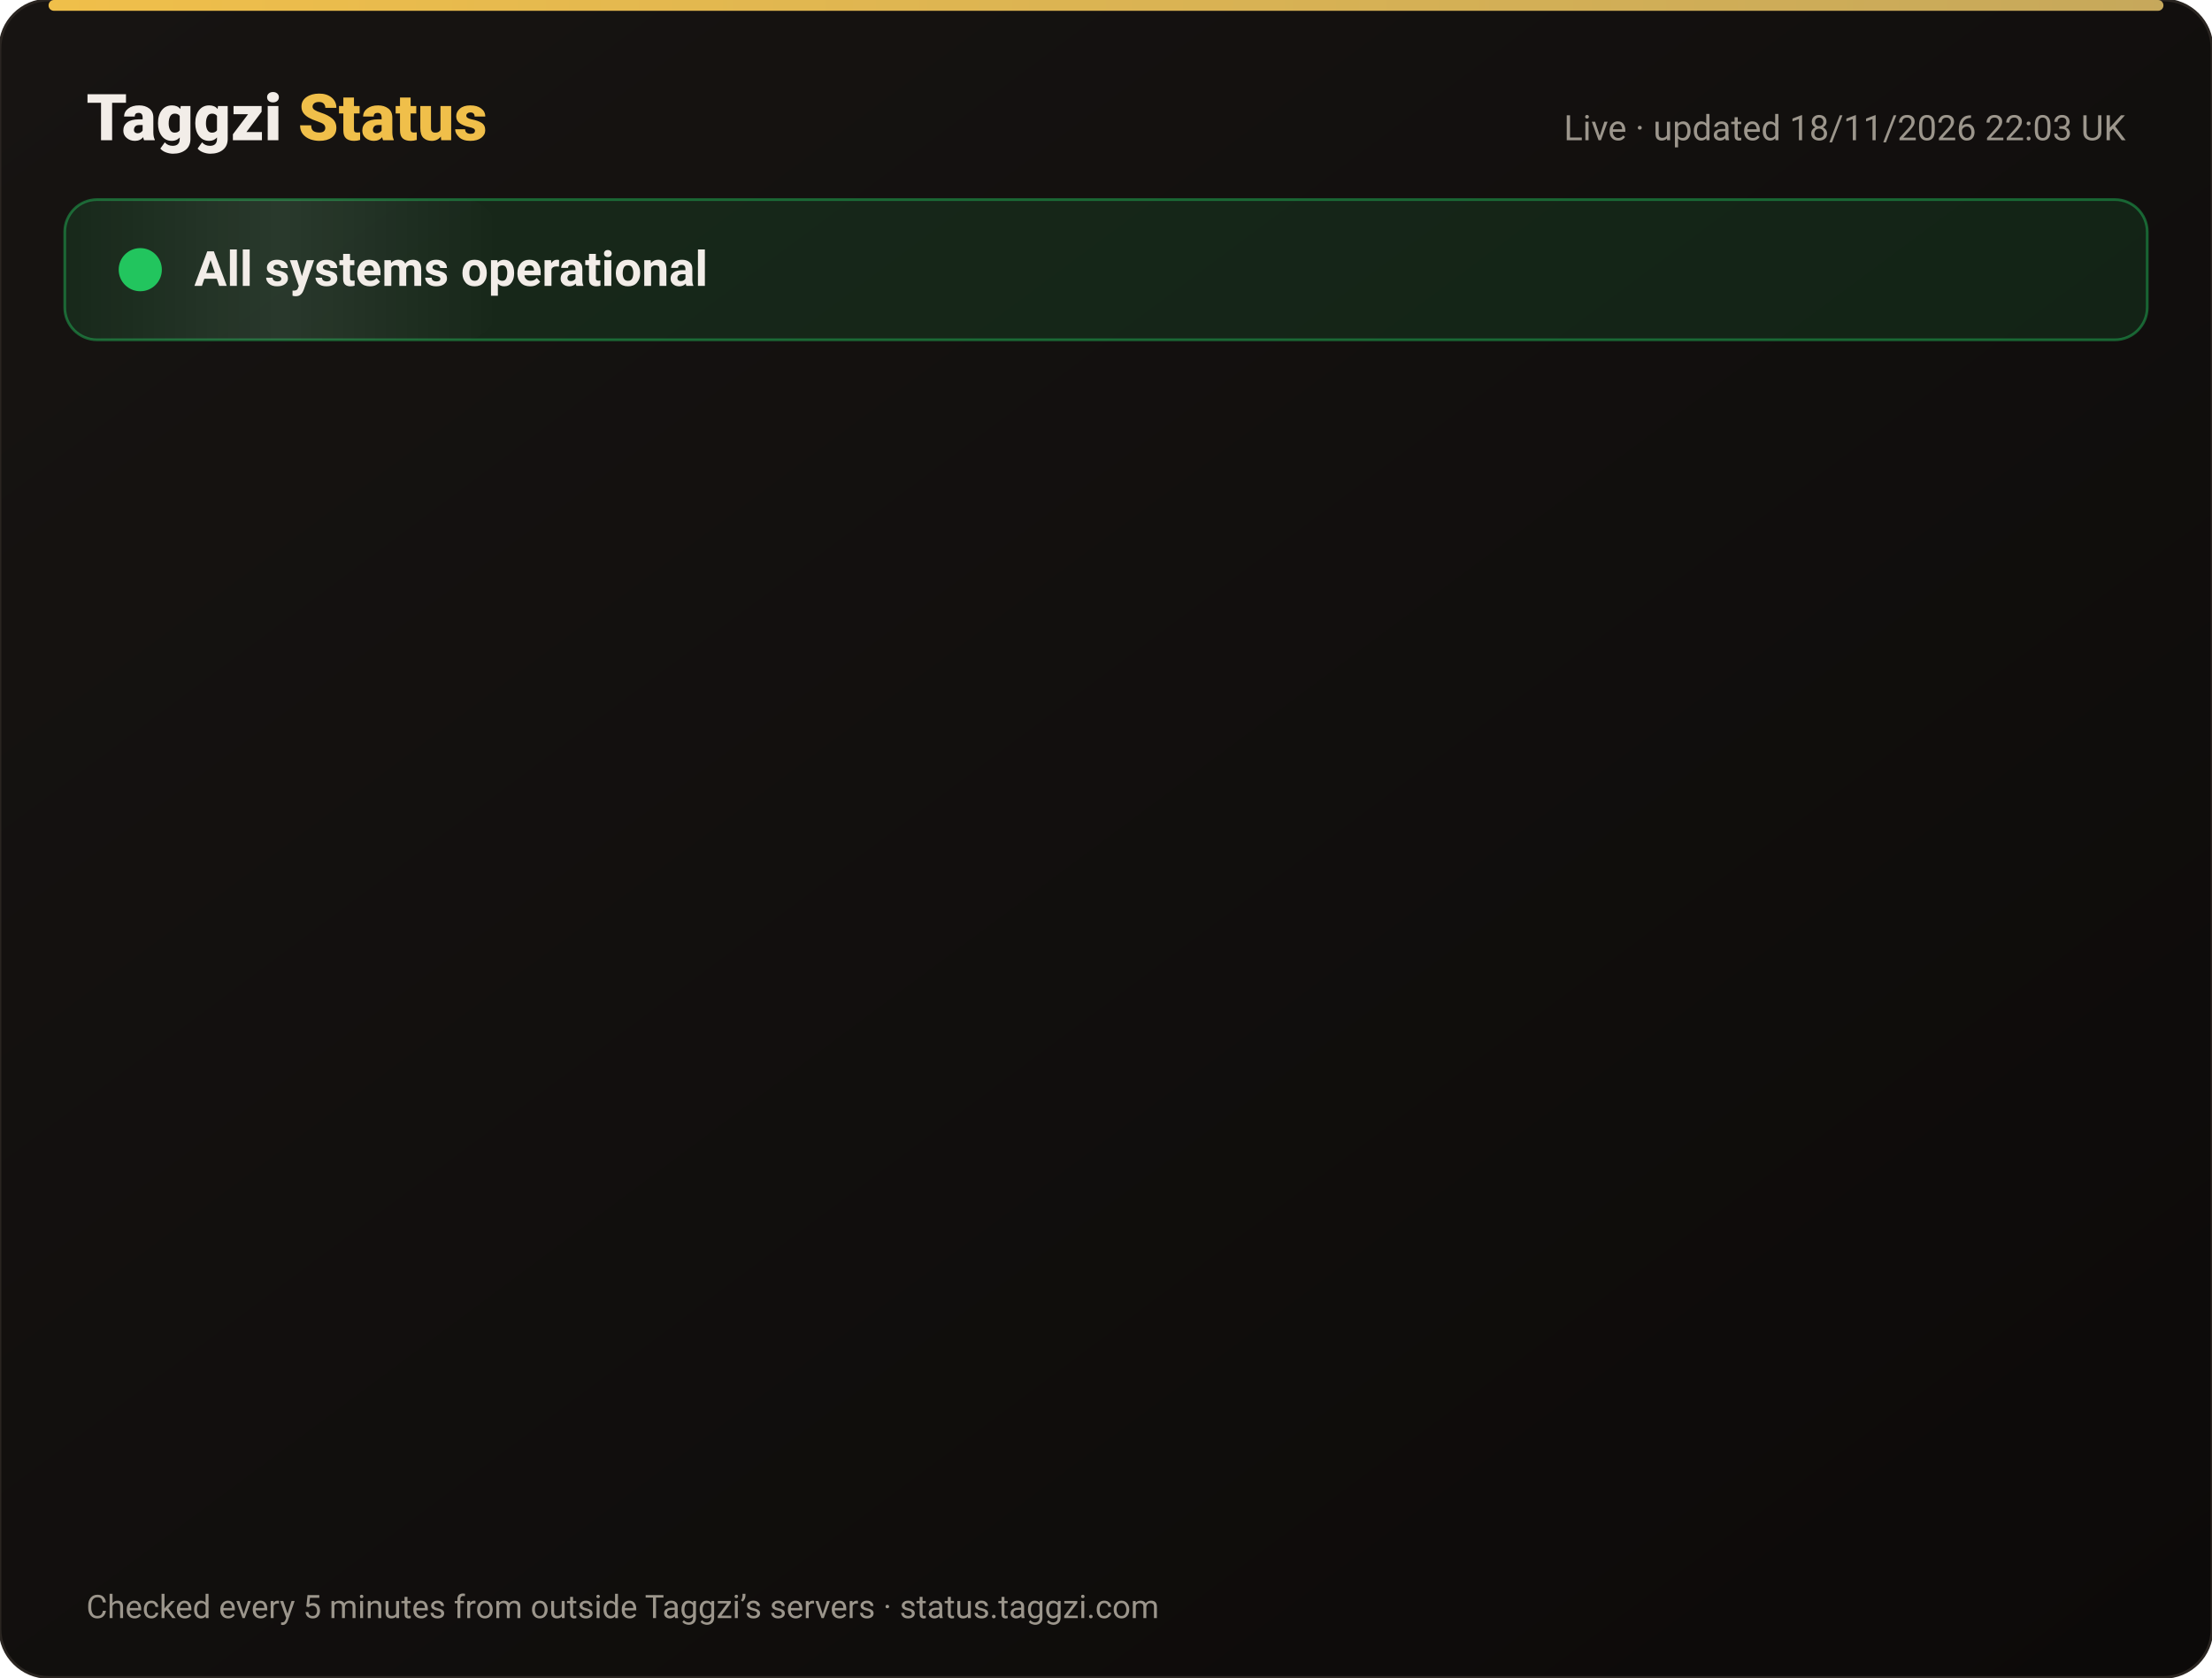
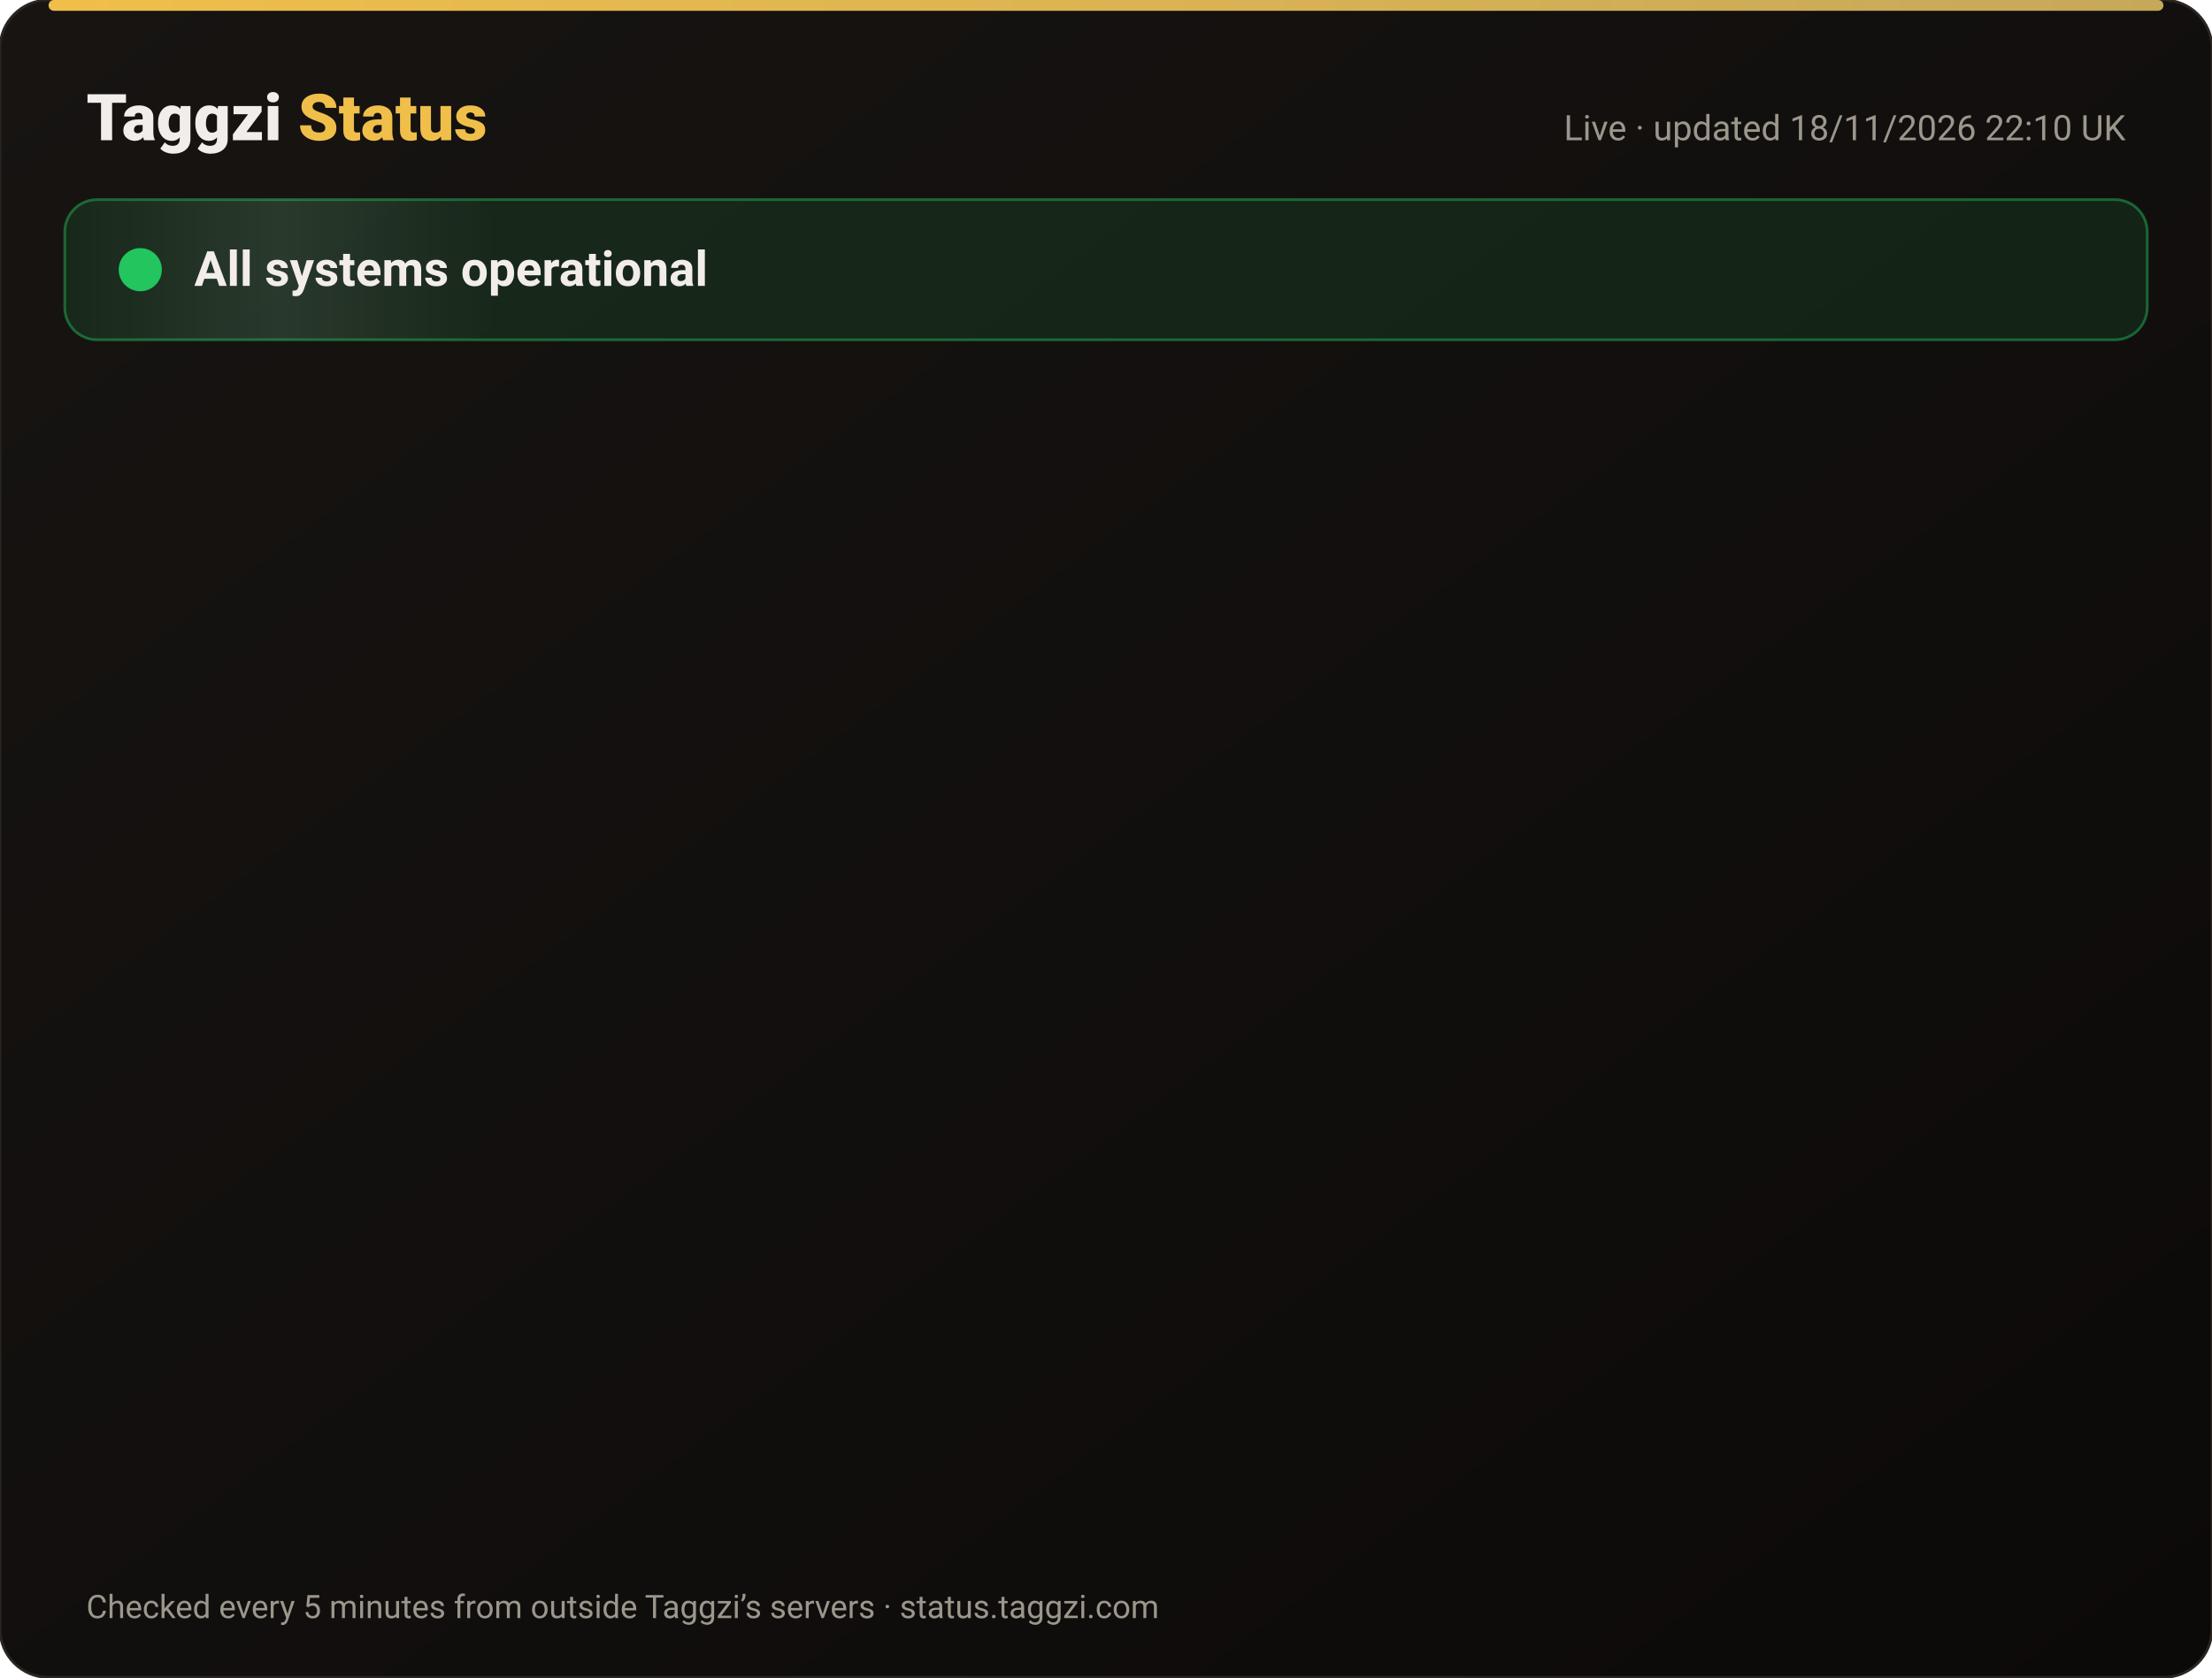
<svg xmlns="http://www.w3.org/2000/svg" width="820" height="622" viewBox="0 0 820 622" font-family="-apple-system,Segoe UI,Roboto,Helvetica,Arial,sans-serif">
  <defs>
    <linearGradient id="bg" x1="0" y1="0" x2="1" y2="1">
      <stop offset="0" stop-color="#171412" />
      <stop offset="1" stop-color="#0C0A09" />
    </linearGradient>
    <linearGradient id="gold" x1="0" x2="1">
      <stop offset="0" stop-color="#F0BF4A" />
      <stop offset="1" stop-color="#c6a85b" />
    </linearGradient>
    <linearGradient id="shine" x1="0" x2="1">
      <stop offset="0" stop-color="#fff" stop-opacity="0" />
      <stop offset=".5" stop-color="#fff" stop-opacity=".08" />
      <stop offset="1" stop-color="#fff" stop-opacity="0" />
    </linearGradient>
  </defs>
  <rect width="820" height="622" rx="18" fill="url(#bg)" stroke="#2a2521" />
  <rect x="18" y="0" width="784" height="4" rx="2" fill="url(#gold)" />
  <text x="32" y="52" font-size="24" font-weight="800" fill="#F2EDE8">Taggzi <tspan fill="#F0BF4A">Status</tspan>
  </text>
-   <text x="788" y="52" font-size="13" fill="#9C968C" text-anchor="end">Live · updated 18/11/2026 22:03 UK</text>
+   <text x="788" y="52" font-size="13" fill="#9C968C" text-anchor="end">Live · updated 18/11/2026 22:10 UK</text>
  <rect x="24" y="74" width="772" height="52" rx="12" fill="#22c55e" fill-opacity=".12" stroke="#22c55e" stroke-opacity=".45" />
  <rect x="24" y="74" width="160" height="52" rx="12" fill="url(#shine)">
    <animate attributeName="x" from="-160" to="820" dur="4s" repeatCount="indefinite" />
  </rect>
  <circle cx="52" cy="100" r="7" fill="#22c55e" />
  <circle cx="52" cy="100" r="7" fill="none" stroke="#22c55e" stroke-width="2">
    <animate attributeName="r" values="7;15;7" dur="2s" repeatCount="indefinite" />
    <animate attributeName="opacity" values=".9;0;.9" dur="2s" repeatCount="indefinite" />
  </circle>
  <text x="72" y="106" font-size="18" font-weight="700" fill="#F2EDE8">All systems operational</text>
  <g opacity="0">
    <animate attributeName="opacity" from="0" to="1" begin="0.00s" dur=".6s" fill="freeze" />
    <line x1="32" y1="188" x2="788" y2="188" stroke="#2a2521" />
    <circle cx="44" cy="166" r="6" fill="#22c55e">
      <animate attributeName="opacity" values="1;.45;1" dur="2.4s" begin="0.00s" repeatCount="indefinite" />
    </circle>
    <text x="62" y="171" font-size="15" font-weight="650" fill="#F2EDE8">Website</text>
    <text x="630" y="171" font-size="13" fill="#9C968C" text-anchor="end">99.97% uptime</text>
    <rect x="648" y="154" width="140" height="24" rx="12" fill="#22c55e" fill-opacity=".14" stroke="#22c55e" stroke-opacity=".5" />
    <text x="718" y="171" font-size="12" font-weight="700" fill="#22c55e" text-anchor="middle">Operational</text>
  </g>
  <g opacity="0">
    <animate attributeName="opacity" from="0" to="1" begin="0.15s" dur=".6s" fill="freeze" />
    <line x1="32" y1="234" x2="788" y2="234" stroke="#2a2521" />
    <circle cx="44" cy="212" r="6" fill="#22c55e">
      <animate attributeName="opacity" values="1;.45;1" dur="2.4s" begin="0.15s" repeatCount="indefinite" />
    </circle>
    <text x="62" y="217" font-size="15" font-weight="650" fill="#F2EDE8">Tag scans</text>
    <text x="630" y="217" font-size="13" fill="#9C968C" text-anchor="end">99.97% uptime</text>
    <rect x="648" y="200" width="140" height="24" rx="12" fill="#22c55e" fill-opacity=".14" stroke="#22c55e" stroke-opacity=".5" />
    <text x="718" y="217" font-size="12" font-weight="700" fill="#22c55e" text-anchor="middle">Operational</text>
  </g>
  <g opacity="0">
    <animate attributeName="opacity" from="0" to="1" begin="0.30s" dur=".6s" fill="freeze" />
    <line x1="32" y1="280" x2="788" y2="280" stroke="#2a2521" />
    <circle cx="44" cy="258" r="6" fill="#22c55e">
      <animate attributeName="opacity" values="1;.45;1" dur="2.4s" begin="0.30s" repeatCount="indefinite" />
    </circle>
    <text x="62" y="263" font-size="15" font-weight="650" fill="#F2EDE8">Manual tag lookup</text>
    <text x="630" y="263" font-size="13" fill="#9C968C" text-anchor="end">99.97% uptime</text>
    <rect x="648" y="246" width="140" height="24" rx="12" fill="#22c55e" fill-opacity=".14" stroke="#22c55e" stroke-opacity=".5" />
    <text x="718" y="263" font-size="12" font-weight="700" fill="#22c55e" text-anchor="middle">Operational</text>
  </g>
  <g opacity="0">
    <animate attributeName="opacity" from="0" to="1" begin="0.45s" dur=".6s" fill="freeze" />
    <line x1="32" y1="326" x2="788" y2="326" stroke="#2a2521" />
    <circle cx="44" cy="304" r="6" fill="#22c55e">
      <animate attributeName="opacity" values="1;.45;1" dur="2.4s" begin="0.45s" repeatCount="indefinite" />
    </circle>
    <text x="62" y="309" font-size="15" font-weight="650" fill="#F2EDE8">App &amp; login</text>
    <text x="630" y="309" font-size="13" fill="#9C968C" text-anchor="end">99.97% uptime</text>
    <rect x="648" y="292" width="140" height="24" rx="12" fill="#22c55e" fill-opacity=".14" stroke="#22c55e" stroke-opacity=".5" />
    <text x="718" y="309" font-size="12" font-weight="700" fill="#22c55e" text-anchor="middle">Operational</text>
  </g>
  <g opacity="0">
    <animate attributeName="opacity" from="0" to="1" begin="0.60s" dur=".6s" fill="freeze" />
    <line x1="32" y1="372" x2="788" y2="372" stroke="#2a2521" />
    <circle cx="44" cy="350" r="6" fill="#22c55e">
      <animate attributeName="opacity" values="1;.45;1" dur="2.4s" begin="0.60s" repeatCount="indefinite" />
    </circle>
    <text x="62" y="355" font-size="15" font-weight="650" fill="#F2EDE8">Community alerts</text>
    <text x="630" y="355" font-size="13" fill="#9C968C" text-anchor="end">99.97% uptime</text>
    <rect x="648" y="338" width="140" height="24" rx="12" fill="#22c55e" fill-opacity=".14" stroke="#22c55e" stroke-opacity=".5" />
    <text x="718" y="355" font-size="12" font-weight="700" fill="#22c55e" text-anchor="middle">Operational</text>
  </g>
  <g opacity="0">
    <animate attributeName="opacity" from="0" to="1" begin="0.75s" dur=".6s" fill="freeze" />
    <line x1="32" y1="418" x2="788" y2="418" stroke="#2a2521" />
    <circle cx="44" cy="396" r="6" fill="#22c55e">
      <animate attributeName="opacity" values="1;.45;1" dur="2.4s" begin="0.75s" repeatCount="indefinite" />
    </circle>
    <text x="62" y="401" font-size="15" font-weight="650" fill="#F2EDE8">Private calling</text>
    <text x="630" y="401" font-size="13" fill="#9C968C" text-anchor="end">99.97% uptime</text>
    <rect x="648" y="384" width="140" height="24" rx="12" fill="#22c55e" fill-opacity=".14" stroke="#22c55e" stroke-opacity=".5" />
    <text x="718" y="401" font-size="12" font-weight="700" fill="#22c55e" text-anchor="middle">Operational</text>
  </g>
  <g opacity="0">
    <animate attributeName="opacity" from="0" to="1" begin="0.90s" dur=".6s" fill="freeze" />
    <line x1="32" y1="464" x2="788" y2="464" stroke="#2a2521" />
    <circle cx="44" cy="442" r="6" fill="#22c55e">
      <animate attributeName="opacity" values="1;.45;1" dur="2.4s" begin="0.90s" repeatCount="indefinite" />
    </circle>
    <text x="62" y="447" font-size="15" font-weight="650" fill="#F2EDE8">Payments</text>
    <text x="630" y="447" font-size="13" fill="#9C968C" text-anchor="end">99.97% uptime</text>
    <rect x="648" y="430" width="140" height="24" rx="12" fill="#22c55e" fill-opacity=".14" stroke="#22c55e" stroke-opacity=".5" />
    <text x="718" y="447" font-size="12" font-weight="700" fill="#22c55e" text-anchor="middle">Operational</text>
  </g>
  <g opacity="0">
    <animate attributeName="opacity" from="0" to="1" begin="1.05s" dur=".6s" fill="freeze" />
    <line x1="32" y1="510" x2="788" y2="510" stroke="#2a2521" />
    <circle cx="44" cy="488" r="6" fill="#22c55e">
      <animate attributeName="opacity" values="1;.45;1" dur="2.4s" begin="1.05s" repeatCount="indefinite" />
    </circle>
    <text x="62" y="493" font-size="15" font-weight="650" fill="#F2EDE8">Email &amp; support</text>
    <text x="630" y="493" font-size="13" fill="#9C968C" text-anchor="end">99.97% uptime</text>
    <rect x="648" y="476" width="140" height="24" rx="12" fill="#22c55e" fill-opacity=".14" stroke="#22c55e" stroke-opacity=".5" />
    <text x="718" y="493" font-size="12" font-weight="700" fill="#22c55e" text-anchor="middle">Operational</text>
  </g>
  <g opacity="0">
    <animate attributeName="opacity" from="0" to="1" begin="1.20s" dur=".6s" fill="freeze" />
    <line x1="32" y1="556" x2="788" y2="556" stroke="#2a2521" />
    <circle cx="44" cy="534" r="6" fill="#22c55e">
      <animate attributeName="opacity" values="1;.45;1" dur="2.4s" begin="1.20s" repeatCount="indefinite" />
    </circle>
    <text x="62" y="539" font-size="15" font-weight="650" fill="#F2EDE8">Secure connection (SSL)</text>
    <text x="630" y="539" font-size="13" fill="#9C968C" text-anchor="end">100.00% uptime</text>
    <rect x="648" y="522" width="140" height="24" rx="12" fill="#22c55e" fill-opacity=".14" stroke="#22c55e" stroke-opacity=".5" />
    <text x="718" y="539" font-size="12" font-weight="700" fill="#22c55e" text-anchor="middle">Operational</text>
  </g>
  <text x="32" y="600" font-size="12" fill="#9C968C">Checked every 5 minutes from outside Taggzi’s servers · status.taggzi.com</text>
</svg>
